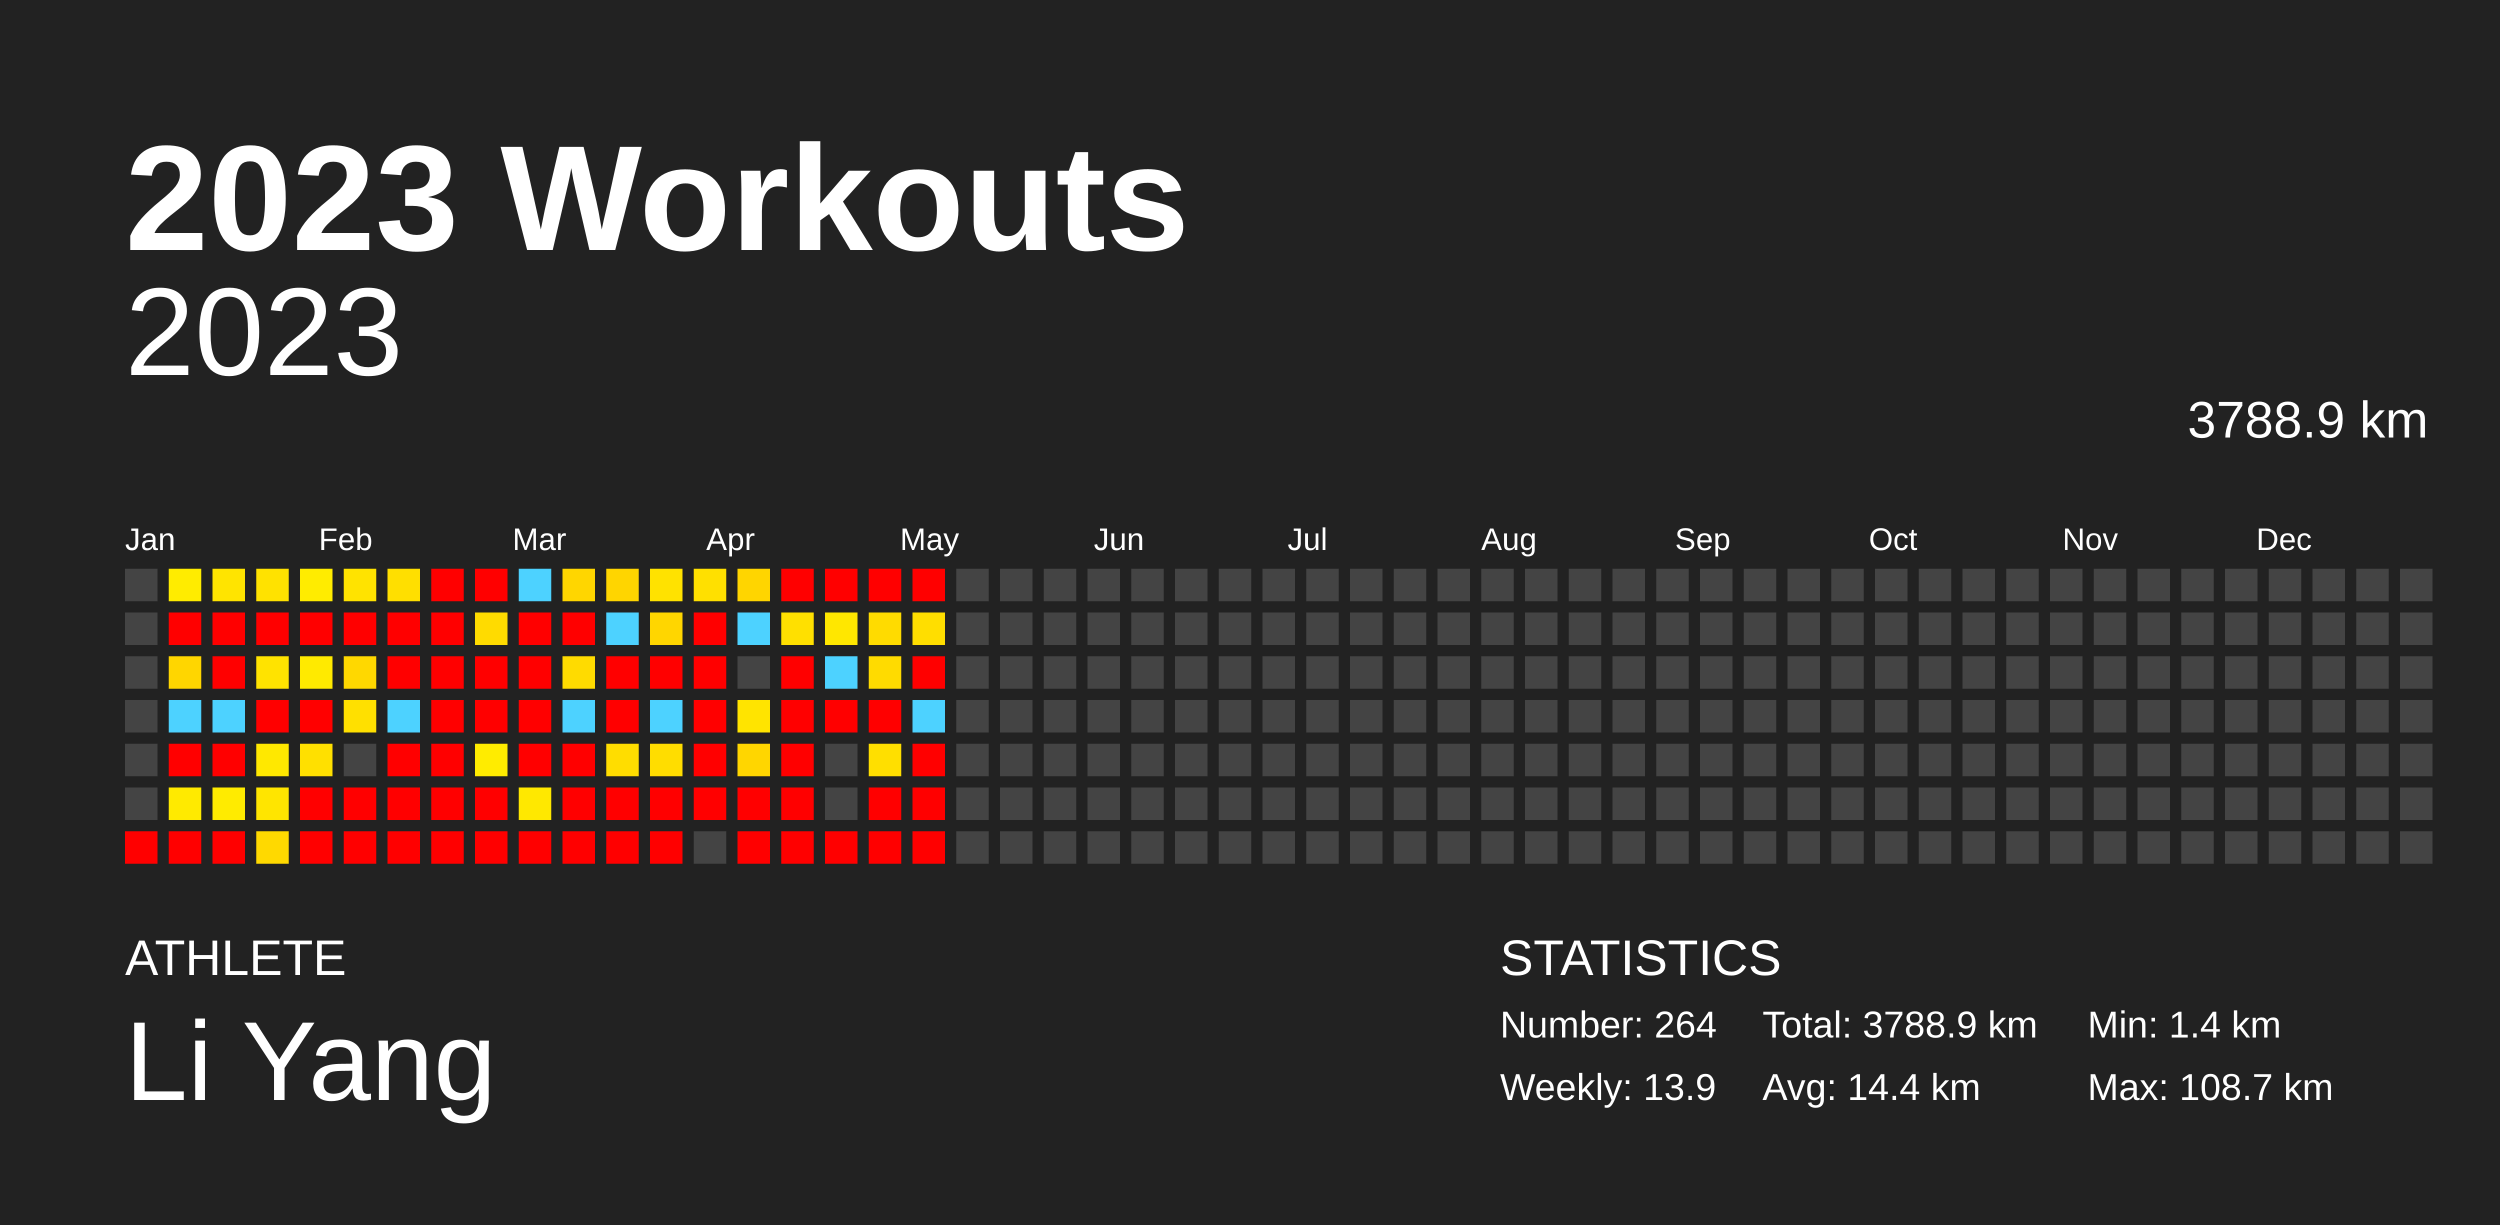
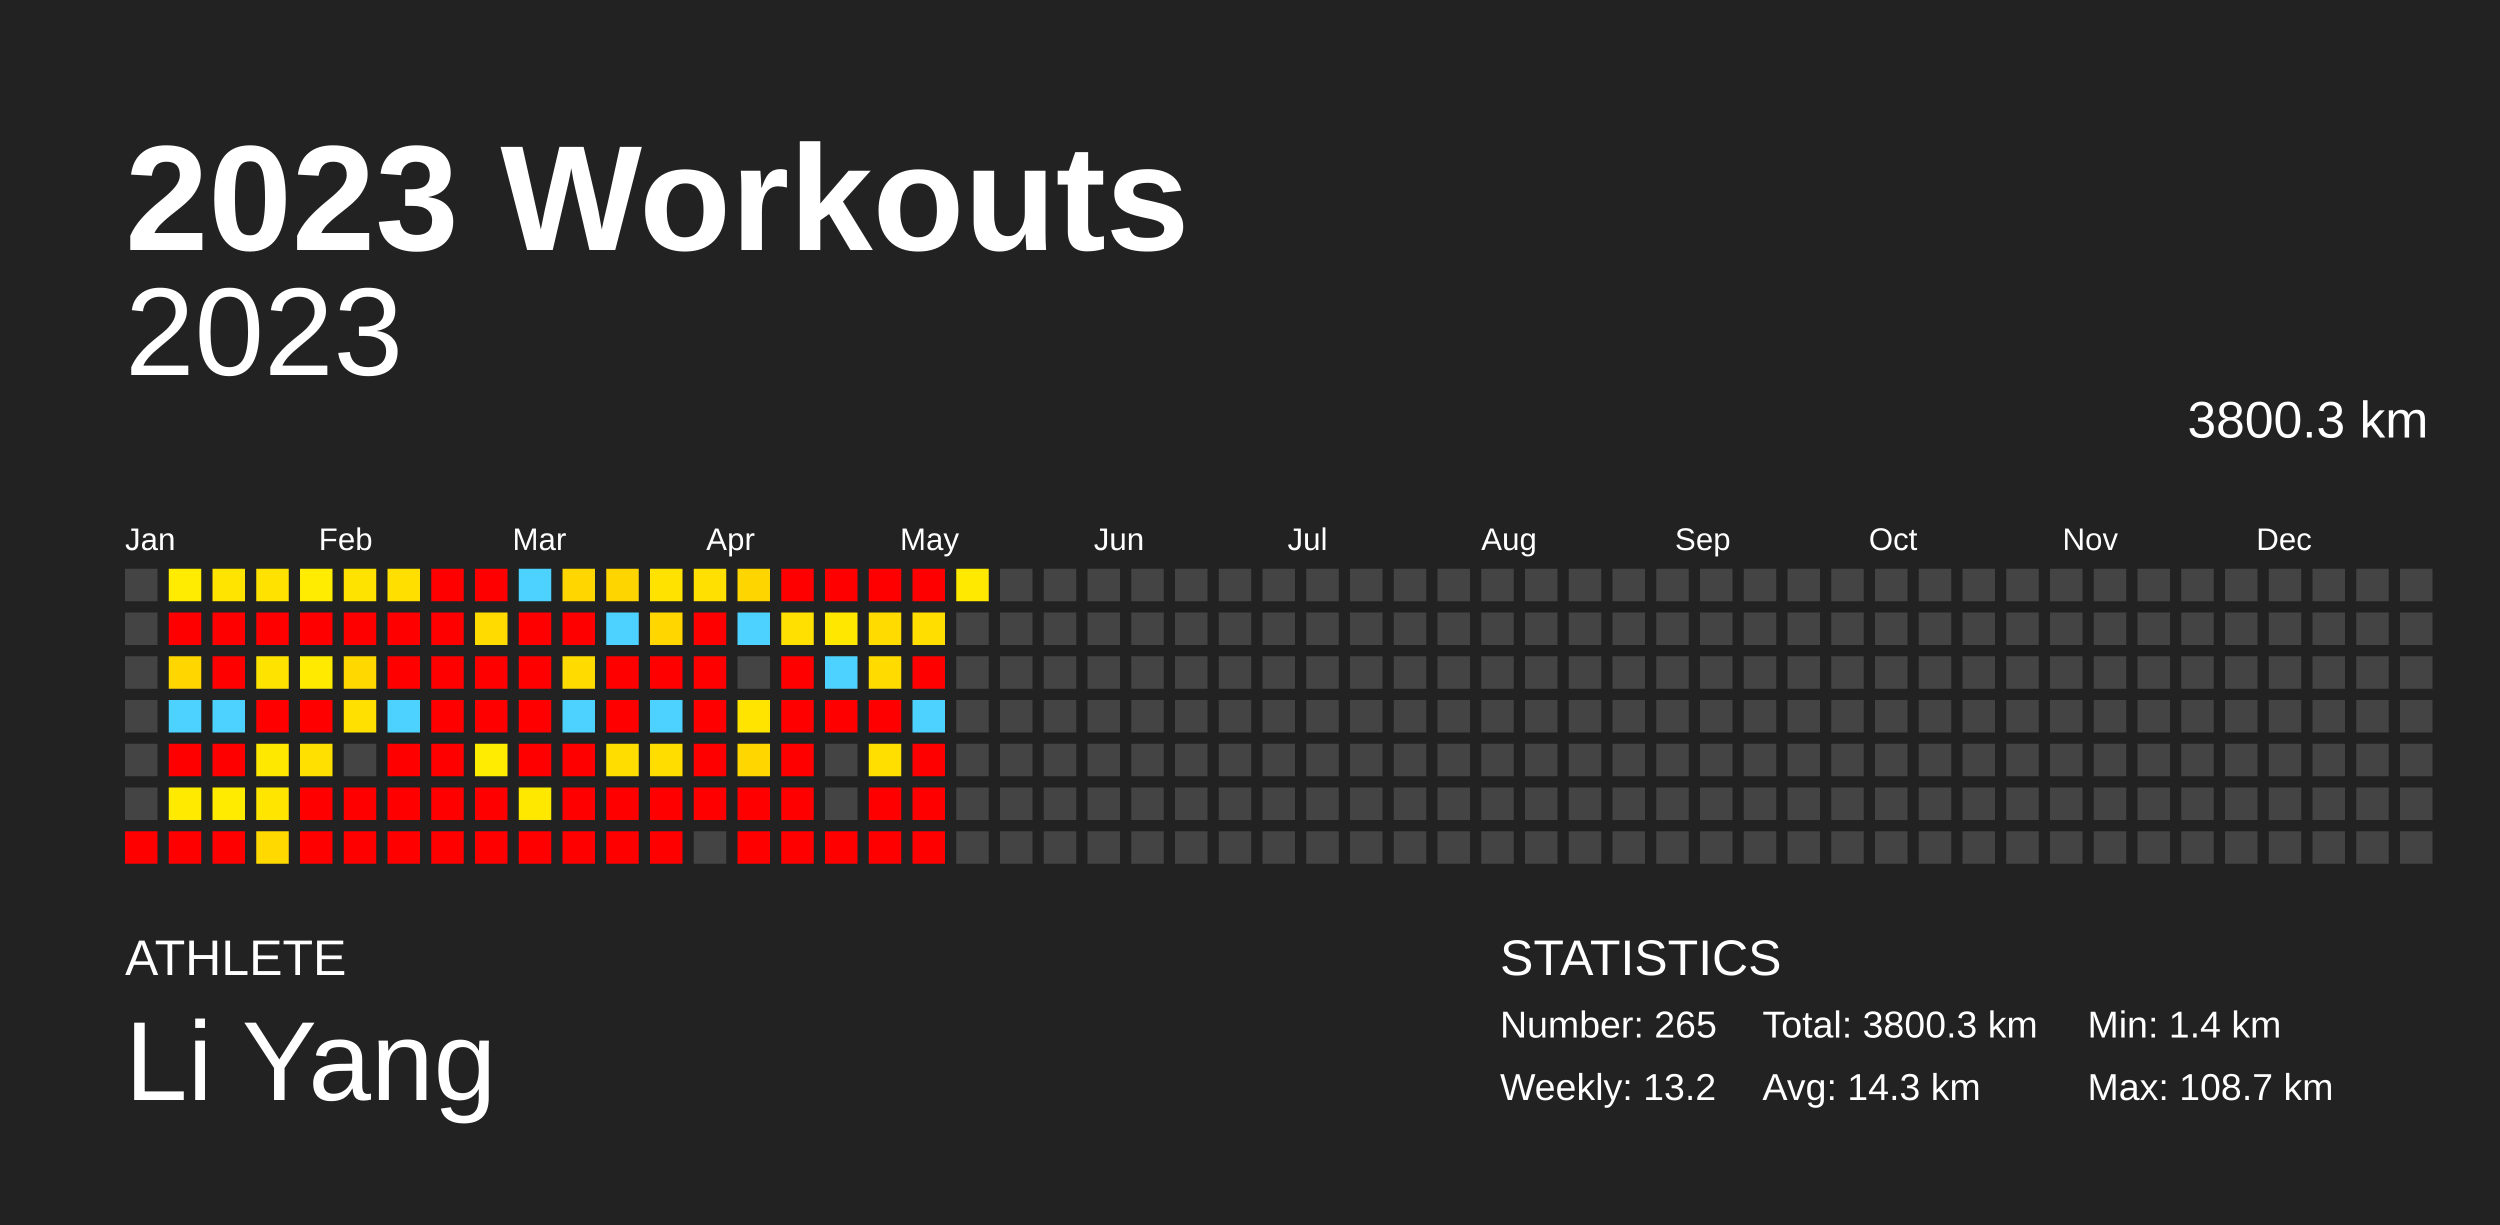
<svg xmlns="http://www.w3.org/2000/svg" baseProfile="full" height="98mm" version="1.1" viewBox="0,0,200,98" width="200mm">
  <defs />
  <rect fill="#222222" height="98" width="200" x="0" y="0" />
  <text fill="#FFFFFF" style="font-size:12px; font-family:Arial; font-weight:bold;" x="10" y="20">2023 Workouts</text>
  <text fill="#FFFFFF" style="font-size:4px; font-family:Arial" x="10" y="78">ATHLETE</text>
  <text fill="#FFFFFF" style="font-size:9px; font-family:Arial" x="10" y="88">Li Yang</text>
  <text fill="#FFFFFF" style="font-size:4px; font-family:Arial" x="120" y="78">STATISTICS</text>
-   <text fill="#FFFFFF" style="font-size:3px; font-family:Arial" x="120" y="83">Number: 264</text>
-   <text fill="#FFFFFF" style="font-size:3px; font-family:Arial" x="120" y="88">Weekly: 13.9</text>
-   <text fill="#FFFFFF" style="font-size:3px; font-family:Arial" x="141" y="83">Total: 3788.9 km</text>
-   <text fill="#FFFFFF" style="font-size:3px; font-family:Arial" x="141" y="88">Avg: 14.4 km</text>
+   <text fill="#FFFFFF" style="font-size:3px; font-family:Arial" x="120" y="83">Number: 265</text>
+   <text fill="#FFFFFF" style="font-size:3px; font-family:Arial" x="120" y="88">Weekly: 13.2</text>
+   <text fill="#FFFFFF" style="font-size:3px; font-family:Arial" x="141" y="83">Total: 3800.3 km</text>
+   <text fill="#FFFFFF" style="font-size:3px; font-family:Arial" x="141" y="88">Avg: 14.3 km</text>
  <text fill="#FFFFFF" style="font-size:3px; font-family:Arial" x="167" y="83">Min: 1.4 km</text>
  <text fill="#FFFFFF" style="font-size:3px; font-family:Arial" x="167" y="88">Max: 108.7 km</text>
  <text alignment-baseline="hanging" fill="#FFFFFF" style="font-size:10.0px; font-family:Arial;" x="10" y="30">2023</text>
-   <text alignment-baseline="hanging" fill="#FFFFFF" style="font-size:4.125px; font-family:Arial;" x="175" y="35">3788.9 km</text>
+   <text alignment-baseline="hanging" fill="#FFFFFF" style="font-size:4.125px; font-family:Arial;" x="175" y="35">3800.3 km</text>
  <text fill="#FFFFFF" style="font-size:2.5px; font-family:Arial" x="10.0" y="44">Jan</text>
  <text fill="#FFFFFF" style="font-size:2.5px; font-family:Arial" x="25.5" y="44">Feb</text>
  <text fill="#FFFFFF" style="font-size:2.5px; font-family:Arial" x="41.0" y="44">Mar</text>
  <text fill="#FFFFFF" style="font-size:2.5px; font-family:Arial" x="56.5" y="44">Apr</text>
  <text fill="#FFFFFF" style="font-size:2.5px; font-family:Arial" x="72.0" y="44">May</text>
  <text fill="#FFFFFF" style="font-size:2.5px; font-family:Arial" x="87.5" y="44">Jun</text>
  <text fill="#FFFFFF" style="font-size:2.5px; font-family:Arial" x="103.0" y="44">Jul</text>
  <text fill="#FFFFFF" style="font-size:2.5px; font-family:Arial" x="118.5" y="44">Aug</text>
  <text fill="#FFFFFF" style="font-size:2.5px; font-family:Arial" x="134.0" y="44">Sep</text>
  <text fill="#FFFFFF" style="font-size:2.5px; font-family:Arial" x="149.5" y="44">Oct</text>
  <text fill="#FFFFFF" style="font-size:2.5px; font-family:Arial" x="165.0" y="44">Nov</text>
  <text fill="#FFFFFF" style="font-size:2.5px; font-family:Arial" x="180.5" y="44">Dec</text>
  <rect fill="#444444" height="2.6" width="2.6" x="10.0" y="45.5" />
  <rect fill="#444444" height="2.6" width="2.6" x="10.0" y="49.0" />
  <rect fill="#444444" height="2.6" width="2.6" x="10.0" y="52.5" />
  <rect fill="#444444" height="2.6" width="2.6" x="10.0" y="56.0" />
  <rect fill="#444444" height="2.6" width="2.6" x="10.0" y="59.5" />
  <rect fill="#444444" height="2.6" width="2.6" x="10.0" y="63.0" />
  <rect fill="red" height="2.6" width="2.6" x="10.0" y="66.5" />
  <rect fill="#ffec00" height="2.6" width="2.6" x="13.5" y="45.5" />
  <rect fill="red" height="2.6" width="2.6" x="13.5" y="49.0" />
  <rect fill="#ffd600" height="2.6" width="2.6" x="13.5" y="52.5" />
  <rect fill="#4dd2ff" height="2.6" width="2.6" x="13.5" y="56.0" />
  <rect fill="red" height="2.6" width="2.6" x="13.5" y="59.5" />
  <rect fill="#ffea00" height="2.6" width="2.6" x="13.5" y="63.0" />
  <rect fill="red" height="2.6" width="2.6" x="13.5" y="66.5" />
  <rect fill="#ffe400" height="2.6" width="2.6" x="17.0" y="45.5" />
  <rect fill="red" height="2.6" width="2.6" x="17.0" y="49.0" />
  <rect fill="red" height="2.6" width="2.6" x="17.0" y="52.5" />
  <rect fill="#4dd2ff" height="2.6" width="2.6" x="17.0" y="56.0" />
  <rect fill="red" height="2.6" width="2.6" x="17.0" y="59.5" />
  <rect fill="#ffeb00" height="2.6" width="2.6" x="17.0" y="63.0" />
  <rect fill="red" height="2.6" width="2.6" x="17.0" y="66.5" />
  <rect fill="#ffe200" height="2.6" width="2.6" x="20.5" y="45.5" />
  <rect fill="red" height="2.6" width="2.6" x="20.5" y="49.0" />
  <rect fill="#ffe300" height="2.6" width="2.6" x="20.5" y="52.5" />
  <rect fill="red" height="2.6" width="2.6" x="20.5" y="56.0" />
  <rect fill="#ffe800" height="2.6" width="2.6" x="20.5" y="59.5" />
  <rect fill="#ffe500" height="2.6" width="2.6" x="20.5" y="63.0" />
  <rect fill="#ffd900" height="2.6" width="2.6" x="20.5" y="66.5" />
  <rect fill="#ffec00" height="2.6" width="2.6" x="24.0" y="45.5" />
  <rect fill="red" height="2.6" width="2.6" x="24.0" y="49.0" />
  <rect fill="#ffea00" height="2.6" width="2.6" x="24.0" y="52.5" />
  <rect fill="red" height="2.6" width="2.6" x="24.0" y="56.0" />
  <rect fill="#ffe000" height="2.6" width="2.6" x="24.0" y="59.5" />
  <rect fill="red" height="2.6" width="2.6" x="24.0" y="63.0" />
  <rect fill="red" height="2.6" width="2.6" x="24.0" y="66.5" />
  <rect fill="#ffe300" height="2.6" width="2.6" x="27.5" y="45.5" />
  <rect fill="red" height="2.6" width="2.6" x="27.5" y="49.0" />
  <rect fill="#ffd800" height="2.6" width="2.6" x="27.5" y="52.5" />
  <rect fill="#ffe000" height="2.6" width="2.6" x="27.5" y="56.0" />
  <rect fill="#444444" height="2.6" width="2.6" x="27.5" y="59.5" />
  <rect fill="red" height="2.6" width="2.6" x="27.5" y="63.0" />
  <rect fill="red" height="2.6" width="2.6" x="27.5" y="66.5" />
  <rect fill="#ffdf00" height="2.6" width="2.6" x="31.0" y="45.5" />
  <rect fill="red" height="2.6" width="2.6" x="31.0" y="49.0" />
  <rect fill="red" height="2.6" width="2.6" x="31.0" y="52.5" />
  <rect fill="#4dd2ff" height="2.6" width="2.6" x="31.0" y="56.0" />
  <rect fill="red" height="2.6" width="2.6" x="31.0" y="59.5" />
  <rect fill="red" height="2.6" width="2.6" x="31.0" y="63.0" />
  <rect fill="red" height="2.6" width="2.6" x="31.0" y="66.5" />
  <rect fill="red" height="2.6" width="2.6" x="34.5" y="45.5" />
  <rect fill="red" height="2.6" width="2.6" x="34.5" y="49.0" />
  <rect fill="red" height="2.6" width="2.6" x="34.5" y="52.5" />
  <rect fill="red" height="2.6" width="2.6" x="34.5" y="56.0" />
  <rect fill="red" height="2.6" width="2.6" x="34.5" y="59.5" />
  <rect fill="red" height="2.6" width="2.6" x="34.5" y="63.0" />
  <rect fill="red" height="2.6" width="2.6" x="34.5" y="66.5" />
  <rect fill="red" height="2.6" width="2.6" x="38.0" y="45.5" />
  <rect fill="#ffdb00" height="2.6" width="2.6" x="38.0" y="49.0" />
  <rect fill="red" height="2.6" width="2.6" x="38.0" y="52.5" />
  <rect fill="red" height="2.6" width="2.6" x="38.0" y="56.0" />
  <rect fill="#ffec00" height="2.6" width="2.6" x="38.0" y="59.5" />
  <rect fill="red" height="2.6" width="2.6" x="38.0" y="63.0" />
  <rect fill="red" height="2.6" width="2.6" x="38.0" y="66.5" />
  <rect fill="#4dd2ff" height="2.6" width="2.6" x="41.5" y="45.5" />
  <rect fill="red" height="2.6" width="2.6" x="41.5" y="49.0" />
  <rect fill="red" height="2.6" width="2.6" x="41.5" y="52.5" />
  <rect fill="red" height="2.6" width="2.6" x="41.5" y="56.0" />
  <rect fill="red" height="2.6" width="2.6" x="41.5" y="59.5" />
  <rect fill="#ffe800" height="2.6" width="2.6" x="41.5" y="63.0" />
  <rect fill="red" height="2.6" width="2.6" x="41.5" y="66.5" />
  <rect fill="#ffd600" height="2.6" width="2.6" x="45.0" y="45.5" />
  <rect fill="red" height="2.6" width="2.6" x="45.0" y="49.0" />
  <rect fill="#ffdb00" height="2.6" width="2.6" x="45.0" y="52.5" />
  <rect fill="#4dd2ff" height="2.6" width="2.6" x="45.0" y="56.0" />
  <rect fill="red" height="2.6" width="2.6" x="45.0" y="59.5" />
  <rect fill="red" height="2.6" width="2.6" x="45.0" y="63.0" />
  <rect fill="red" height="2.6" width="2.6" x="45.0" y="66.5" />
  <rect fill="#ffd500" height="2.6" width="2.6" x="48.5" y="45.5" />
  <rect fill="#4dd2ff" height="2.6" width="2.6" x="48.5" y="49.0" />
  <rect fill="red" height="2.6" width="2.6" x="48.5" y="52.5" />
  <rect fill="red" height="2.6" width="2.6" x="48.5" y="56.0" />
  <rect fill="#ffdd00" height="2.6" width="2.6" x="48.5" y="59.5" />
  <rect fill="red" height="2.6" width="2.6" x="48.5" y="63.0" />
  <rect fill="red" height="2.6" width="2.6" x="48.5" y="66.5" />
  <rect fill="#ffe200" height="2.6" width="2.6" x="52.0" y="45.5" />
  <rect fill="#ffd600" height="2.6" width="2.6" x="52.0" y="49.0" />
  <rect fill="red" height="2.6" width="2.6" x="52.0" y="52.5" />
  <rect fill="#4dd2ff" height="2.6" width="2.6" x="52.0" y="56.0" />
  <rect fill="#ffdd00" height="2.6" width="2.6" x="52.0" y="59.5" />
  <rect fill="red" height="2.6" width="2.6" x="52.0" y="63.0" />
  <rect fill="red" height="2.6" width="2.6" x="52.0" y="66.5" />
  <rect fill="#ffe000" height="2.6" width="2.6" x="55.5" y="45.5" />
  <rect fill="red" height="2.6" width="2.6" x="55.5" y="49.0" />
  <rect fill="red" height="2.6" width="2.6" x="55.5" y="52.5" />
  <rect fill="red" height="2.6" width="2.6" x="55.5" y="56.0" />
  <rect fill="red" height="2.6" width="2.6" x="55.5" y="59.5" />
  <rect fill="red" height="2.6" width="2.6" x="55.5" y="63.0" />
  <rect fill="#444444" height="2.6" width="2.6" x="55.5" y="66.5" />
  <rect fill="#ffd500" height="2.6" width="2.6" x="59.0" y="45.5" />
  <rect fill="#4dd2ff" height="2.6" width="2.6" x="59.0" y="49.0" />
  <rect fill="#444444" height="2.6" width="2.6" x="59.0" y="52.5" />
  <rect fill="#ffe400" height="2.6" width="2.6" x="59.0" y="56.0" />
  <rect fill="#ffd600" height="2.6" width="2.6" x="59.0" y="59.5" />
  <rect fill="red" height="2.6" width="2.6" x="59.0" y="63.0" />
  <rect fill="red" height="2.6" width="2.6" x="59.0" y="66.5" />
  <rect fill="red" height="2.6" width="2.6" x="62.5" y="45.5" />
  <rect fill="#ffe000" height="2.6" width="2.6" x="62.5" y="49.0" />
  <rect fill="red" height="2.6" width="2.6" x="62.5" y="52.5" />
  <rect fill="red" height="2.6" width="2.6" x="62.5" y="56.0" />
  <rect fill="red" height="2.6" width="2.6" x="62.5" y="59.5" />
  <rect fill="red" height="2.6" width="2.6" x="62.5" y="63.0" />
  <rect fill="red" height="2.6" width="2.6" x="62.5" y="66.5" />
  <rect fill="red" height="2.6" width="2.6" x="66.0" y="45.5" />
  <rect fill="#ffe700" height="2.6" width="2.6" x="66.0" y="49.0" />
  <rect fill="#4dd2ff" height="2.6" width="2.6" x="66.0" y="52.5" />
  <rect fill="red" height="2.6" width="2.6" x="66.0" y="56.0" />
  <rect fill="#444444" height="2.6" width="2.6" x="66.0" y="59.5" />
  <rect fill="#444444" height="2.6" width="2.6" x="66.0" y="63.0" />
  <rect fill="red" height="2.6" width="2.6" x="66.0" y="66.5" />
  <rect fill="red" height="2.6" width="2.6" x="69.5" y="45.5" />
  <rect fill="#ffdb00" height="2.6" width="2.6" x="69.5" y="49.0" />
  <rect fill="#ffdb00" height="2.6" width="2.6" x="69.5" y="52.5" />
  <rect fill="red" height="2.6" width="2.6" x="69.5" y="56.0" />
  <rect fill="#ffdf00" height="2.6" width="2.6" x="69.5" y="59.5" />
  <rect fill="red" height="2.6" width="2.6" x="69.5" y="63.0" />
  <rect fill="red" height="2.6" width="2.6" x="69.5" y="66.5" />
  <rect fill="red" height="2.6" width="2.6" x="73.0" y="45.5" />
  <rect fill="#ffde00" height="2.6" width="2.6" x="73.0" y="49.0" />
  <rect fill="red" height="2.6" width="2.6" x="73.0" y="52.5" />
  <rect fill="#4dd2ff" height="2.6" width="2.6" x="73.0" y="56.0" />
  <rect fill="red" height="2.6" width="2.6" x="73.0" y="59.5" />
  <rect fill="red" height="2.6" width="2.6" x="73.0" y="63.0" />
  <rect fill="red" height="2.6" width="2.6" x="73.0" y="66.5" />
-   <rect fill="#444444" height="2.6" width="2.6" x="76.5" y="45.5" />
+   <rect fill="#ffe900" height="2.6" width="2.6" x="76.5" y="45.5" />
  <rect fill="#444444" height="2.6" width="2.6" x="76.5" y="49.0" />
  <rect fill="#444444" height="2.6" width="2.6" x="76.5" y="52.5" />
  <rect fill="#444444" height="2.6" width="2.6" x="76.5" y="56.0" />
  <rect fill="#444444" height="2.6" width="2.6" x="76.5" y="59.5" />
  <rect fill="#444444" height="2.6" width="2.6" x="76.5" y="63.0" />
  <rect fill="#444444" height="2.6" width="2.6" x="76.5" y="66.5" />
  <rect fill="#444444" height="2.6" width="2.6" x="80.0" y="45.5" />
  <rect fill="#444444" height="2.6" width="2.6" x="80.0" y="49.0" />
  <rect fill="#444444" height="2.6" width="2.6" x="80.0" y="52.5" />
  <rect fill="#444444" height="2.6" width="2.6" x="80.0" y="56.0" />
  <rect fill="#444444" height="2.6" width="2.6" x="80.0" y="59.5" />
  <rect fill="#444444" height="2.6" width="2.6" x="80.0" y="63.0" />
  <rect fill="#444444" height="2.6" width="2.6" x="80.0" y="66.5" />
  <rect fill="#444444" height="2.6" width="2.6" x="83.5" y="45.5" />
  <rect fill="#444444" height="2.6" width="2.6" x="83.5" y="49.0" />
  <rect fill="#444444" height="2.6" width="2.6" x="83.5" y="52.5" />
  <rect fill="#444444" height="2.6" width="2.6" x="83.5" y="56.0" />
  <rect fill="#444444" height="2.6" width="2.6" x="83.5" y="59.5" />
  <rect fill="#444444" height="2.6" width="2.6" x="83.5" y="63.0" />
  <rect fill="#444444" height="2.6" width="2.6" x="83.5" y="66.5" />
  <rect fill="#444444" height="2.6" width="2.6" x="87.0" y="45.5" />
  <rect fill="#444444" height="2.6" width="2.6" x="87.0" y="49.0" />
  <rect fill="#444444" height="2.6" width="2.6" x="87.0" y="52.5" />
  <rect fill="#444444" height="2.6" width="2.6" x="87.0" y="56.0" />
  <rect fill="#444444" height="2.6" width="2.6" x="87.0" y="59.5" />
  <rect fill="#444444" height="2.6" width="2.6" x="87.0" y="63.0" />
  <rect fill="#444444" height="2.6" width="2.6" x="87.0" y="66.5" />
  <rect fill="#444444" height="2.6" width="2.6" x="90.5" y="45.5" />
  <rect fill="#444444" height="2.6" width="2.6" x="90.5" y="49.0" />
  <rect fill="#444444" height="2.6" width="2.6" x="90.5" y="52.5" />
  <rect fill="#444444" height="2.6" width="2.6" x="90.5" y="56.0" />
  <rect fill="#444444" height="2.6" width="2.6" x="90.5" y="59.5" />
  <rect fill="#444444" height="2.6" width="2.6" x="90.5" y="63.0" />
  <rect fill="#444444" height="2.6" width="2.6" x="90.5" y="66.5" />
  <rect fill="#444444" height="2.6" width="2.6" x="94.0" y="45.5" />
  <rect fill="#444444" height="2.6" width="2.6" x="94.0" y="49.0" />
  <rect fill="#444444" height="2.6" width="2.6" x="94.0" y="52.5" />
  <rect fill="#444444" height="2.6" width="2.6" x="94.0" y="56.0" />
  <rect fill="#444444" height="2.6" width="2.6" x="94.0" y="59.5" />
  <rect fill="#444444" height="2.6" width="2.6" x="94.0" y="63.0" />
  <rect fill="#444444" height="2.6" width="2.6" x="94.0" y="66.5" />
  <rect fill="#444444" height="2.6" width="2.6" x="97.5" y="45.5" />
  <rect fill="#444444" height="2.6" width="2.6" x="97.5" y="49.0" />
  <rect fill="#444444" height="2.6" width="2.6" x="97.5" y="52.5" />
  <rect fill="#444444" height="2.6" width="2.6" x="97.5" y="56.0" />
  <rect fill="#444444" height="2.6" width="2.6" x="97.5" y="59.5" />
  <rect fill="#444444" height="2.6" width="2.6" x="97.5" y="63.0" />
  <rect fill="#444444" height="2.6" width="2.6" x="97.5" y="66.5" />
  <rect fill="#444444" height="2.6" width="2.6" x="101.0" y="45.5" />
  <rect fill="#444444" height="2.6" width="2.6" x="101.0" y="49.0" />
  <rect fill="#444444" height="2.6" width="2.6" x="101.0" y="52.5" />
  <rect fill="#444444" height="2.6" width="2.6" x="101.0" y="56.0" />
  <rect fill="#444444" height="2.6" width="2.6" x="101.0" y="59.5" />
  <rect fill="#444444" height="2.6" width="2.6" x="101.0" y="63.0" />
  <rect fill="#444444" height="2.6" width="2.6" x="101.0" y="66.5" />
  <rect fill="#444444" height="2.6" width="2.6" x="104.5" y="45.5" />
  <rect fill="#444444" height="2.6" width="2.6" x="104.5" y="49.0" />
  <rect fill="#444444" height="2.6" width="2.6" x="104.5" y="52.5" />
  <rect fill="#444444" height="2.6" width="2.6" x="104.5" y="56.0" />
  <rect fill="#444444" height="2.6" width="2.6" x="104.5" y="59.5" />
  <rect fill="#444444" height="2.6" width="2.6" x="104.5" y="63.0" />
  <rect fill="#444444" height="2.6" width="2.6" x="104.5" y="66.5" />
  <rect fill="#444444" height="2.6" width="2.6" x="108.0" y="45.5" />
  <rect fill="#444444" height="2.6" width="2.6" x="108.0" y="49.0" />
  <rect fill="#444444" height="2.6" width="2.6" x="108.0" y="52.5" />
  <rect fill="#444444" height="2.6" width="2.6" x="108.0" y="56.0" />
  <rect fill="#444444" height="2.6" width="2.6" x="108.0" y="59.5" />
  <rect fill="#444444" height="2.6" width="2.6" x="108.0" y="63.0" />
  <rect fill="#444444" height="2.6" width="2.6" x="108.0" y="66.5" />
  <rect fill="#444444" height="2.6" width="2.6" x="111.5" y="45.5" />
  <rect fill="#444444" height="2.6" width="2.6" x="111.5" y="49.0" />
  <rect fill="#444444" height="2.6" width="2.6" x="111.5" y="52.5" />
  <rect fill="#444444" height="2.6" width="2.6" x="111.5" y="56.0" />
  <rect fill="#444444" height="2.6" width="2.6" x="111.5" y="59.5" />
  <rect fill="#444444" height="2.6" width="2.6" x="111.5" y="63.0" />
  <rect fill="#444444" height="2.6" width="2.6" x="111.5" y="66.5" />
  <rect fill="#444444" height="2.6" width="2.6" x="115.0" y="45.5" />
  <rect fill="#444444" height="2.6" width="2.6" x="115.0" y="49.0" />
  <rect fill="#444444" height="2.6" width="2.6" x="115.0" y="52.5" />
  <rect fill="#444444" height="2.6" width="2.6" x="115.0" y="56.0" />
  <rect fill="#444444" height="2.6" width="2.6" x="115.0" y="59.5" />
  <rect fill="#444444" height="2.6" width="2.6" x="115.0" y="63.0" />
  <rect fill="#444444" height="2.6" width="2.6" x="115.0" y="66.5" />
  <rect fill="#444444" height="2.6" width="2.6" x="118.5" y="45.5" />
  <rect fill="#444444" height="2.6" width="2.6" x="118.5" y="49.0" />
  <rect fill="#444444" height="2.6" width="2.6" x="118.5" y="52.5" />
  <rect fill="#444444" height="2.6" width="2.6" x="118.5" y="56.0" />
  <rect fill="#444444" height="2.6" width="2.6" x="118.5" y="59.5" />
  <rect fill="#444444" height="2.6" width="2.6" x="118.5" y="63.0" />
  <rect fill="#444444" height="2.6" width="2.6" x="118.5" y="66.5" />
  <rect fill="#444444" height="2.6" width="2.6" x="122.0" y="45.5" />
  <rect fill="#444444" height="2.6" width="2.6" x="122.0" y="49.0" />
  <rect fill="#444444" height="2.6" width="2.6" x="122.0" y="52.5" />
  <rect fill="#444444" height="2.6" width="2.6" x="122.0" y="56.0" />
  <rect fill="#444444" height="2.6" width="2.6" x="122.0" y="59.5" />
  <rect fill="#444444" height="2.6" width="2.6" x="122.0" y="63.0" />
  <rect fill="#444444" height="2.6" width="2.6" x="122.0" y="66.5" />
  <rect fill="#444444" height="2.6" width="2.6" x="125.5" y="45.5" />
  <rect fill="#444444" height="2.6" width="2.6" x="125.5" y="49.0" />
  <rect fill="#444444" height="2.6" width="2.6" x="125.5" y="52.5" />
  <rect fill="#444444" height="2.6" width="2.6" x="125.5" y="56.0" />
  <rect fill="#444444" height="2.6" width="2.6" x="125.5" y="59.5" />
  <rect fill="#444444" height="2.6" width="2.6" x="125.5" y="63.0" />
  <rect fill="#444444" height="2.6" width="2.6" x="125.5" y="66.5" />
  <rect fill="#444444" height="2.6" width="2.6" x="129.0" y="45.5" />
  <rect fill="#444444" height="2.6" width="2.6" x="129.0" y="49.0" />
  <rect fill="#444444" height="2.6" width="2.6" x="129.0" y="52.5" />
  <rect fill="#444444" height="2.6" width="2.6" x="129.0" y="56.0" />
  <rect fill="#444444" height="2.6" width="2.6" x="129.0" y="59.5" />
  <rect fill="#444444" height="2.6" width="2.6" x="129.0" y="63.0" />
  <rect fill="#444444" height="2.6" width="2.6" x="129.0" y="66.5" />
  <rect fill="#444444" height="2.6" width="2.6" x="132.5" y="45.5" />
  <rect fill="#444444" height="2.6" width="2.6" x="132.5" y="49.0" />
  <rect fill="#444444" height="2.6" width="2.6" x="132.5" y="52.5" />
  <rect fill="#444444" height="2.6" width="2.6" x="132.5" y="56.0" />
  <rect fill="#444444" height="2.6" width="2.6" x="132.5" y="59.5" />
  <rect fill="#444444" height="2.6" width="2.6" x="132.5" y="63.0" />
  <rect fill="#444444" height="2.6" width="2.6" x="132.5" y="66.5" />
  <rect fill="#444444" height="2.6" width="2.6" x="136.0" y="45.5" />
  <rect fill="#444444" height="2.6" width="2.6" x="136.0" y="49.0" />
  <rect fill="#444444" height="2.6" width="2.6" x="136.0" y="52.5" />
  <rect fill="#444444" height="2.6" width="2.6" x="136.0" y="56.0" />
  <rect fill="#444444" height="2.6" width="2.6" x="136.0" y="59.5" />
  <rect fill="#444444" height="2.6" width="2.6" x="136.0" y="63.0" />
  <rect fill="#444444" height="2.6" width="2.6" x="136.0" y="66.5" />
  <rect fill="#444444" height="2.6" width="2.6" x="139.5" y="45.5" />
  <rect fill="#444444" height="2.6" width="2.6" x="139.5" y="49.0" />
  <rect fill="#444444" height="2.6" width="2.6" x="139.5" y="52.5" />
  <rect fill="#444444" height="2.6" width="2.6" x="139.5" y="56.0" />
  <rect fill="#444444" height="2.6" width="2.6" x="139.5" y="59.5" />
  <rect fill="#444444" height="2.6" width="2.6" x="139.5" y="63.0" />
  <rect fill="#444444" height="2.6" width="2.6" x="139.5" y="66.5" />
  <rect fill="#444444" height="2.6" width="2.6" x="143.0" y="45.5" />
  <rect fill="#444444" height="2.6" width="2.6" x="143.0" y="49.0" />
  <rect fill="#444444" height="2.6" width="2.6" x="143.0" y="52.5" />
  <rect fill="#444444" height="2.6" width="2.6" x="143.0" y="56.0" />
  <rect fill="#444444" height="2.6" width="2.6" x="143.0" y="59.5" />
  <rect fill="#444444" height="2.6" width="2.6" x="143.0" y="63.0" />
  <rect fill="#444444" height="2.6" width="2.6" x="143.0" y="66.5" />
  <rect fill="#444444" height="2.6" width="2.6" x="146.5" y="45.5" />
  <rect fill="#444444" height="2.6" width="2.6" x="146.5" y="49.0" />
  <rect fill="#444444" height="2.6" width="2.6" x="146.5" y="52.5" />
  <rect fill="#444444" height="2.6" width="2.6" x="146.5" y="56.0" />
  <rect fill="#444444" height="2.6" width="2.6" x="146.5" y="59.5" />
  <rect fill="#444444" height="2.6" width="2.6" x="146.5" y="63.0" />
  <rect fill="#444444" height="2.6" width="2.6" x="146.5" y="66.5" />
  <rect fill="#444444" height="2.6" width="2.6" x="150.0" y="45.5" />
  <rect fill="#444444" height="2.6" width="2.6" x="150.0" y="49.0" />
  <rect fill="#444444" height="2.6" width="2.6" x="150.0" y="52.5" />
  <rect fill="#444444" height="2.6" width="2.6" x="150.0" y="56.0" />
  <rect fill="#444444" height="2.6" width="2.6" x="150.0" y="59.5" />
  <rect fill="#444444" height="2.6" width="2.6" x="150.0" y="63.0" />
  <rect fill="#444444" height="2.6" width="2.6" x="150.0" y="66.5" />
  <rect fill="#444444" height="2.6" width="2.6" x="153.5" y="45.5" />
  <rect fill="#444444" height="2.6" width="2.6" x="153.5" y="49.0" />
  <rect fill="#444444" height="2.6" width="2.6" x="153.5" y="52.5" />
  <rect fill="#444444" height="2.6" width="2.6" x="153.5" y="56.0" />
  <rect fill="#444444" height="2.6" width="2.6" x="153.5" y="59.5" />
  <rect fill="#444444" height="2.6" width="2.6" x="153.5" y="63.0" />
  <rect fill="#444444" height="2.6" width="2.6" x="153.5" y="66.5" />
  <rect fill="#444444" height="2.6" width="2.6" x="157.0" y="45.5" />
  <rect fill="#444444" height="2.6" width="2.6" x="157.0" y="49.0" />
  <rect fill="#444444" height="2.6" width="2.6" x="157.0" y="52.5" />
  <rect fill="#444444" height="2.6" width="2.6" x="157.0" y="56.0" />
  <rect fill="#444444" height="2.6" width="2.6" x="157.0" y="59.5" />
  <rect fill="#444444" height="2.6" width="2.6" x="157.0" y="63.0" />
  <rect fill="#444444" height="2.6" width="2.6" x="157.0" y="66.5" />
  <rect fill="#444444" height="2.6" width="2.6" x="160.5" y="45.5" />
  <rect fill="#444444" height="2.6" width="2.6" x="160.5" y="49.0" />
  <rect fill="#444444" height="2.6" width="2.6" x="160.5" y="52.5" />
  <rect fill="#444444" height="2.6" width="2.6" x="160.5" y="56.0" />
  <rect fill="#444444" height="2.6" width="2.6" x="160.5" y="59.5" />
  <rect fill="#444444" height="2.6" width="2.6" x="160.5" y="63.0" />
  <rect fill="#444444" height="2.6" width="2.6" x="160.5" y="66.5" />
  <rect fill="#444444" height="2.6" width="2.6" x="164.0" y="45.5" />
  <rect fill="#444444" height="2.6" width="2.6" x="164.0" y="49.0" />
  <rect fill="#444444" height="2.6" width="2.6" x="164.0" y="52.5" />
  <rect fill="#444444" height="2.6" width="2.6" x="164.0" y="56.0" />
  <rect fill="#444444" height="2.6" width="2.6" x="164.0" y="59.5" />
  <rect fill="#444444" height="2.6" width="2.6" x="164.0" y="63.0" />
  <rect fill="#444444" height="2.6" width="2.6" x="164.0" y="66.5" />
  <rect fill="#444444" height="2.6" width="2.6" x="167.5" y="45.5" />
  <rect fill="#444444" height="2.6" width="2.6" x="167.5" y="49.0" />
  <rect fill="#444444" height="2.6" width="2.6" x="167.5" y="52.5" />
  <rect fill="#444444" height="2.6" width="2.6" x="167.5" y="56.0" />
  <rect fill="#444444" height="2.6" width="2.6" x="167.5" y="59.5" />
  <rect fill="#444444" height="2.6" width="2.6" x="167.5" y="63.0" />
  <rect fill="#444444" height="2.6" width="2.6" x="167.5" y="66.5" />
  <rect fill="#444444" height="2.6" width="2.6" x="171.0" y="45.5" />
  <rect fill="#444444" height="2.6" width="2.6" x="171.0" y="49.0" />
  <rect fill="#444444" height="2.6" width="2.6" x="171.0" y="52.5" />
  <rect fill="#444444" height="2.6" width="2.6" x="171.0" y="56.0" />
  <rect fill="#444444" height="2.6" width="2.6" x="171.0" y="59.5" />
  <rect fill="#444444" height="2.6" width="2.6" x="171.0" y="63.0" />
  <rect fill="#444444" height="2.6" width="2.6" x="171.0" y="66.5" />
  <rect fill="#444444" height="2.6" width="2.6" x="174.5" y="45.5" />
  <rect fill="#444444" height="2.6" width="2.6" x="174.5" y="49.0" />
  <rect fill="#444444" height="2.6" width="2.6" x="174.5" y="52.5" />
  <rect fill="#444444" height="2.6" width="2.6" x="174.5" y="56.0" />
  <rect fill="#444444" height="2.6" width="2.6" x="174.5" y="59.5" />
  <rect fill="#444444" height="2.6" width="2.6" x="174.5" y="63.0" />
  <rect fill="#444444" height="2.6" width="2.6" x="174.5" y="66.5" />
  <rect fill="#444444" height="2.6" width="2.6" x="178.0" y="45.5" />
  <rect fill="#444444" height="2.6" width="2.6" x="178.0" y="49.0" />
  <rect fill="#444444" height="2.6" width="2.6" x="178.0" y="52.5" />
  <rect fill="#444444" height="2.6" width="2.6" x="178.0" y="56.0" />
  <rect fill="#444444" height="2.6" width="2.6" x="178.0" y="59.5" />
  <rect fill="#444444" height="2.6" width="2.6" x="178.0" y="63.0" />
  <rect fill="#444444" height="2.6" width="2.6" x="178.0" y="66.5" />
  <rect fill="#444444" height="2.6" width="2.6" x="181.5" y="45.5" />
  <rect fill="#444444" height="2.6" width="2.6" x="181.5" y="49.0" />
  <rect fill="#444444" height="2.6" width="2.6" x="181.5" y="52.5" />
  <rect fill="#444444" height="2.6" width="2.6" x="181.5" y="56.0" />
  <rect fill="#444444" height="2.6" width="2.6" x="181.5" y="59.5" />
  <rect fill="#444444" height="2.6" width="2.6" x="181.5" y="63.0" />
  <rect fill="#444444" height="2.6" width="2.6" x="181.5" y="66.5" />
  <rect fill="#444444" height="2.6" width="2.6" x="185.0" y="45.5" />
  <rect fill="#444444" height="2.6" width="2.6" x="185.0" y="49.0" />
  <rect fill="#444444" height="2.6" width="2.6" x="185.0" y="52.5" />
  <rect fill="#444444" height="2.6" width="2.6" x="185.0" y="56.0" />
  <rect fill="#444444" height="2.6" width="2.6" x="185.0" y="59.5" />
  <rect fill="#444444" height="2.6" width="2.6" x="185.0" y="63.0" />
  <rect fill="#444444" height="2.6" width="2.6" x="185.0" y="66.5" />
  <rect fill="#444444" height="2.6" width="2.6" x="188.5" y="45.5" />
  <rect fill="#444444" height="2.6" width="2.6" x="188.5" y="49.0" />
  <rect fill="#444444" height="2.6" width="2.6" x="188.5" y="52.5" />
  <rect fill="#444444" height="2.6" width="2.6" x="188.5" y="56.0" />
  <rect fill="#444444" height="2.6" width="2.6" x="188.5" y="59.5" />
  <rect fill="#444444" height="2.6" width="2.6" x="188.5" y="63.0" />
  <rect fill="#444444" height="2.6" width="2.6" x="188.5" y="66.5" />
  <rect fill="#444444" height="2.6" width="2.6" x="192.0" y="45.5" />
  <rect fill="#444444" height="2.6" width="2.6" x="192.0" y="49.0" />
  <rect fill="#444444" height="2.6" width="2.6" x="192.0" y="52.5" />
  <rect fill="#444444" height="2.6" width="2.6" x="192.0" y="56.0" />
  <rect fill="#444444" height="2.6" width="2.6" x="192.0" y="59.5" />
  <rect fill="#444444" height="2.6" width="2.6" x="192.0" y="63.0" />
  <rect fill="#444444" height="2.6" width="2.6" x="192.0" y="66.5" />
</svg>
